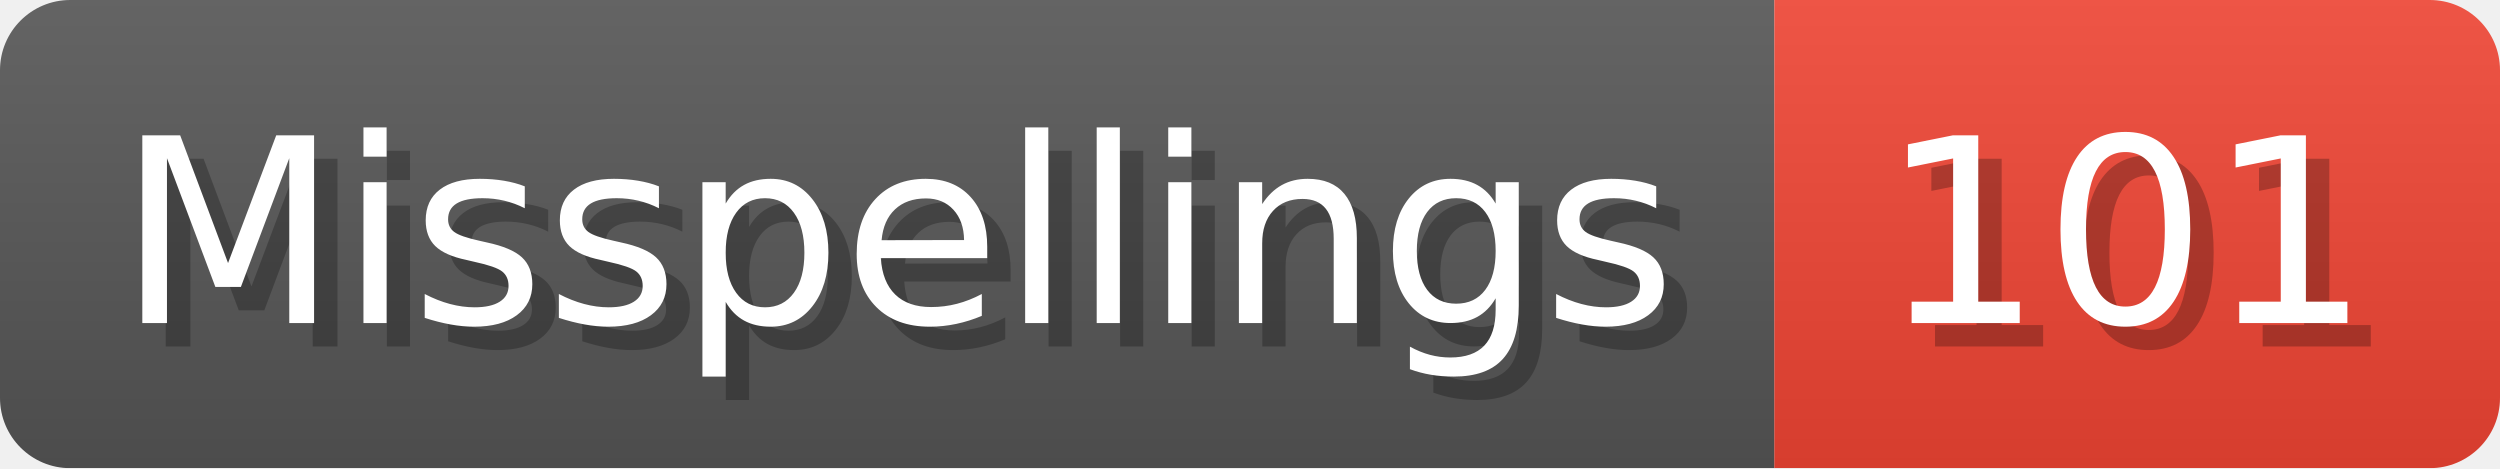
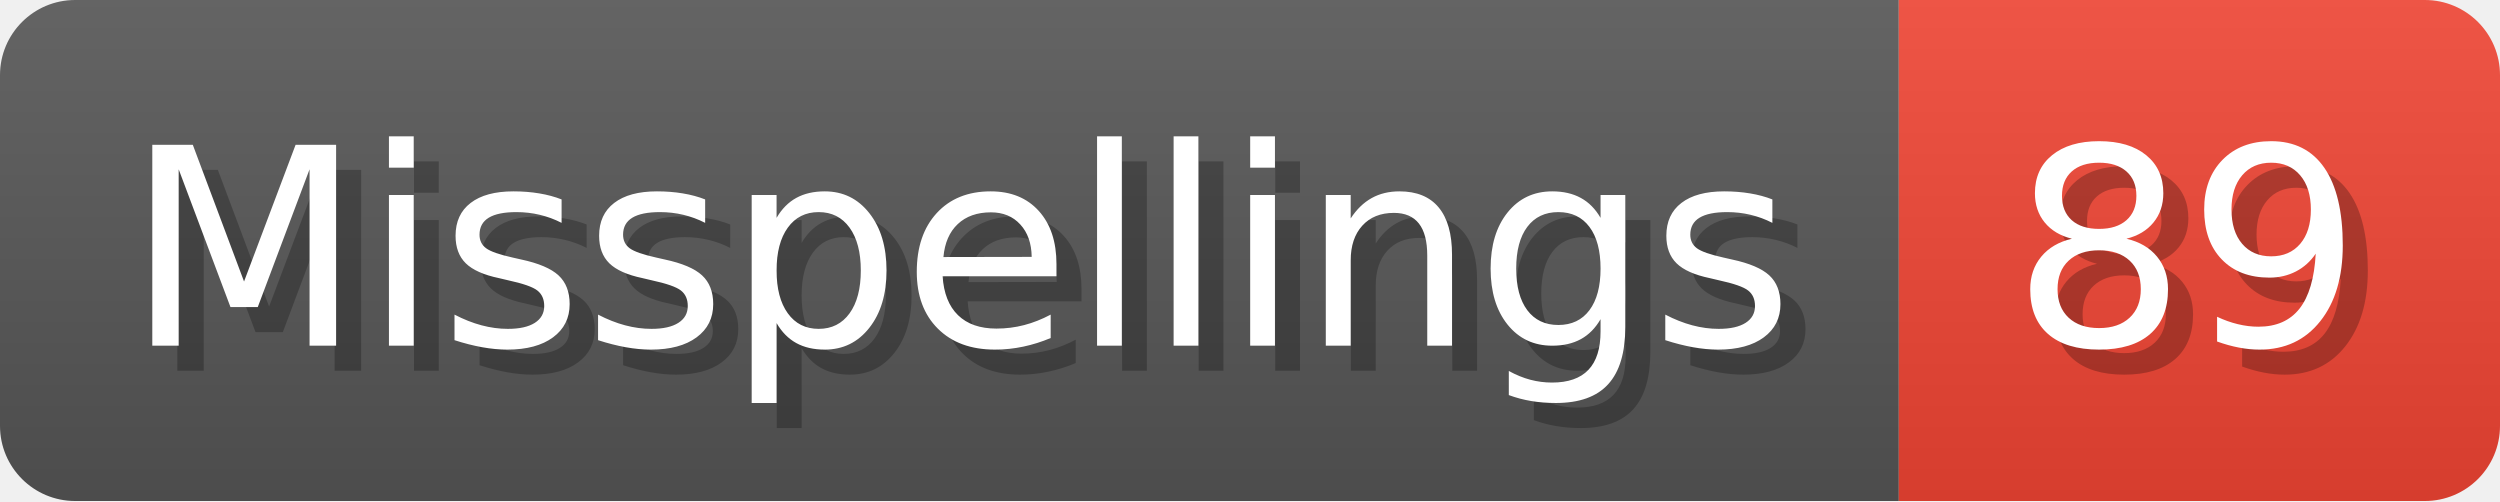
- <svg xmlns="http://www.w3.org/2000/svg" width="106.8" height="20" viewBox="0 0 1068 200" role="img" aria-label="Misspellings: 101">
+ <svg xmlns="http://www.w3.org/2000/svg" width="99.8" height="20" viewBox="0 0 998 200" role="img" aria-label="Misspellings: 89">
  <linearGradient id="a" x2="0" y2="100%">
    <stop offset="0" stop-opacity=".1" stop-color="#EEE" />
    <stop offset="1" stop-opacity=".1" />
  </linearGradient>
  <mask id="m">
-     <rect width="1068" height="200" rx="30" fill="#FFF" />
+     <rect width="998" height="200" rx="30" fill="#FFF" />
  </mask>
  <g mask="url(#m)">
    <rect width="758" height="200" fill="#555" />
-     <rect width="310" height="200" fill="#E43" x="758" />
-     <rect width="1068" height="200" fill="url(#a)" />
+     <rect width="240" height="200" fill="#E43" x="758" />
+     <rect width="998" height="200" fill="url(#a)" />
  </g>
  <g aria-hidden="true" fill="#fff" text-anchor="start" font-family="Verdana,DejaVu Sans,sans-serif" font-size="110">
    <text x="60" y="148" textLength="658" fill="#000" opacity="0.25">Misspellings</text>
    <text x="50" y="138" textLength="658">Misspellings</text>
-     <text x="813" y="148" textLength="210" fill="#000" opacity="0.25">101</text>
-     <text x="803" y="138" textLength="210">101</text>
+     <text x="813" y="148" textLength="140" fill="#000" opacity="0.25">89</text>
+     <text x="803" y="138" textLength="140">89</text>
  </g>
</svg>
